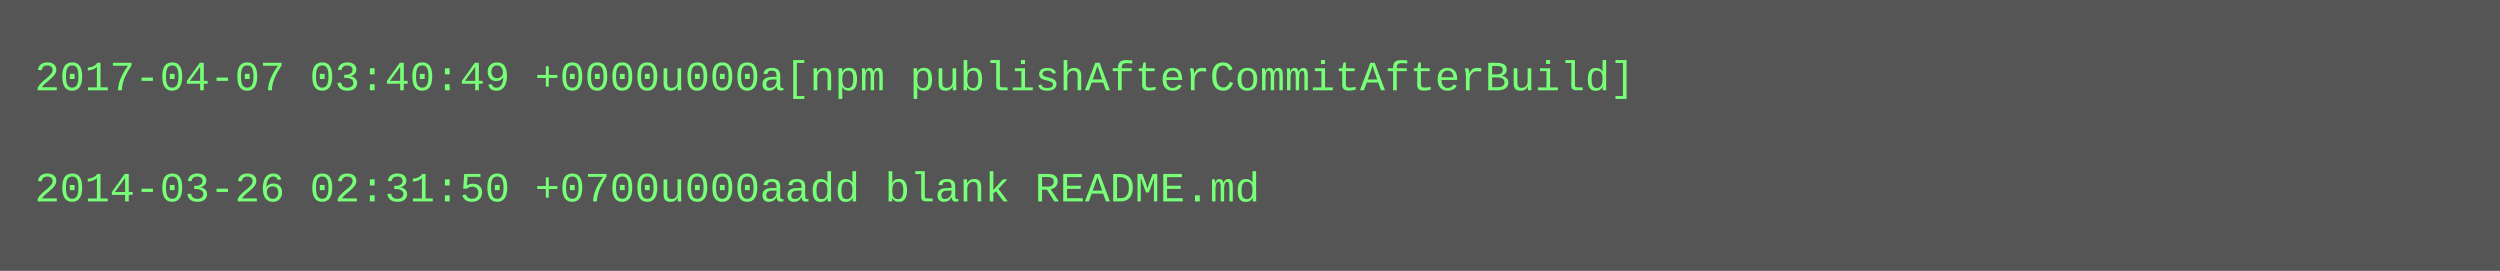
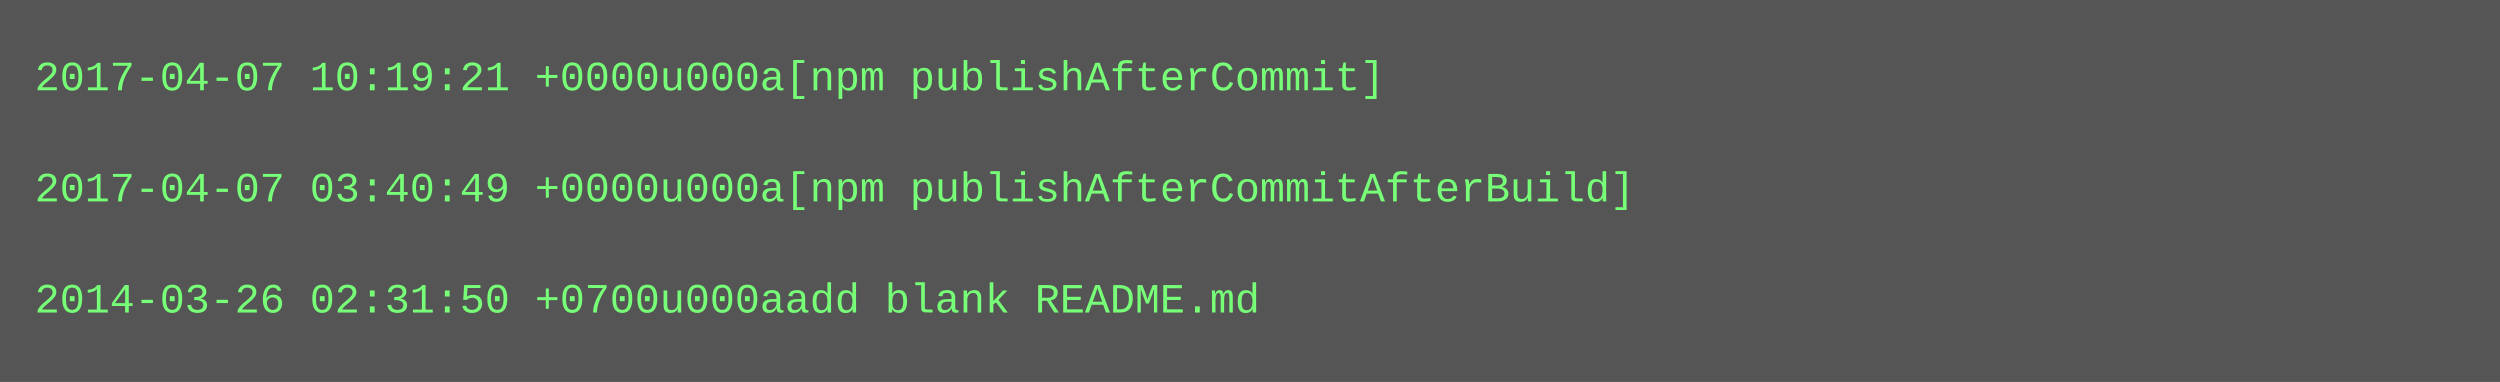
- <svg xmlns="http://www.w3.org/2000/svg" height="78" width="720">
-   <rect height="78" fill="#555" width="720" />
+ <svg xmlns="http://www.w3.org/2000/svg" height="110" width="720">
+   <rect height="110" fill="#555" width="720" />
  <text fill="#7f7" font-family="Courier New" font-size="12" xml:space="preserve">
-     <tspan x="10" y="26">2017-04-07 03:40:49 +0000u000a[npm publishAfterCommitAfterBuild]</tspan>
+     <tspan x="10" y="26">2017-04-07 10:19:21 +0000u000a[npm publishAfterCommit]</tspan>
    <tspan x="10" y="42" />
-     <tspan x="10" y="58">2014-03-26 02:31:50 +0700u000aadd blank README.md</tspan>
+     <tspan x="10" y="58">2017-04-07 03:40:49 +0000u000a[npm publishAfterCommitAfterBuild]</tspan>
+     <tspan x="10" y="74" />
+     <tspan x="10" y="90">2014-03-26 02:31:50 +0700u000aadd blank README.md</tspan>
  </text>
</svg>
